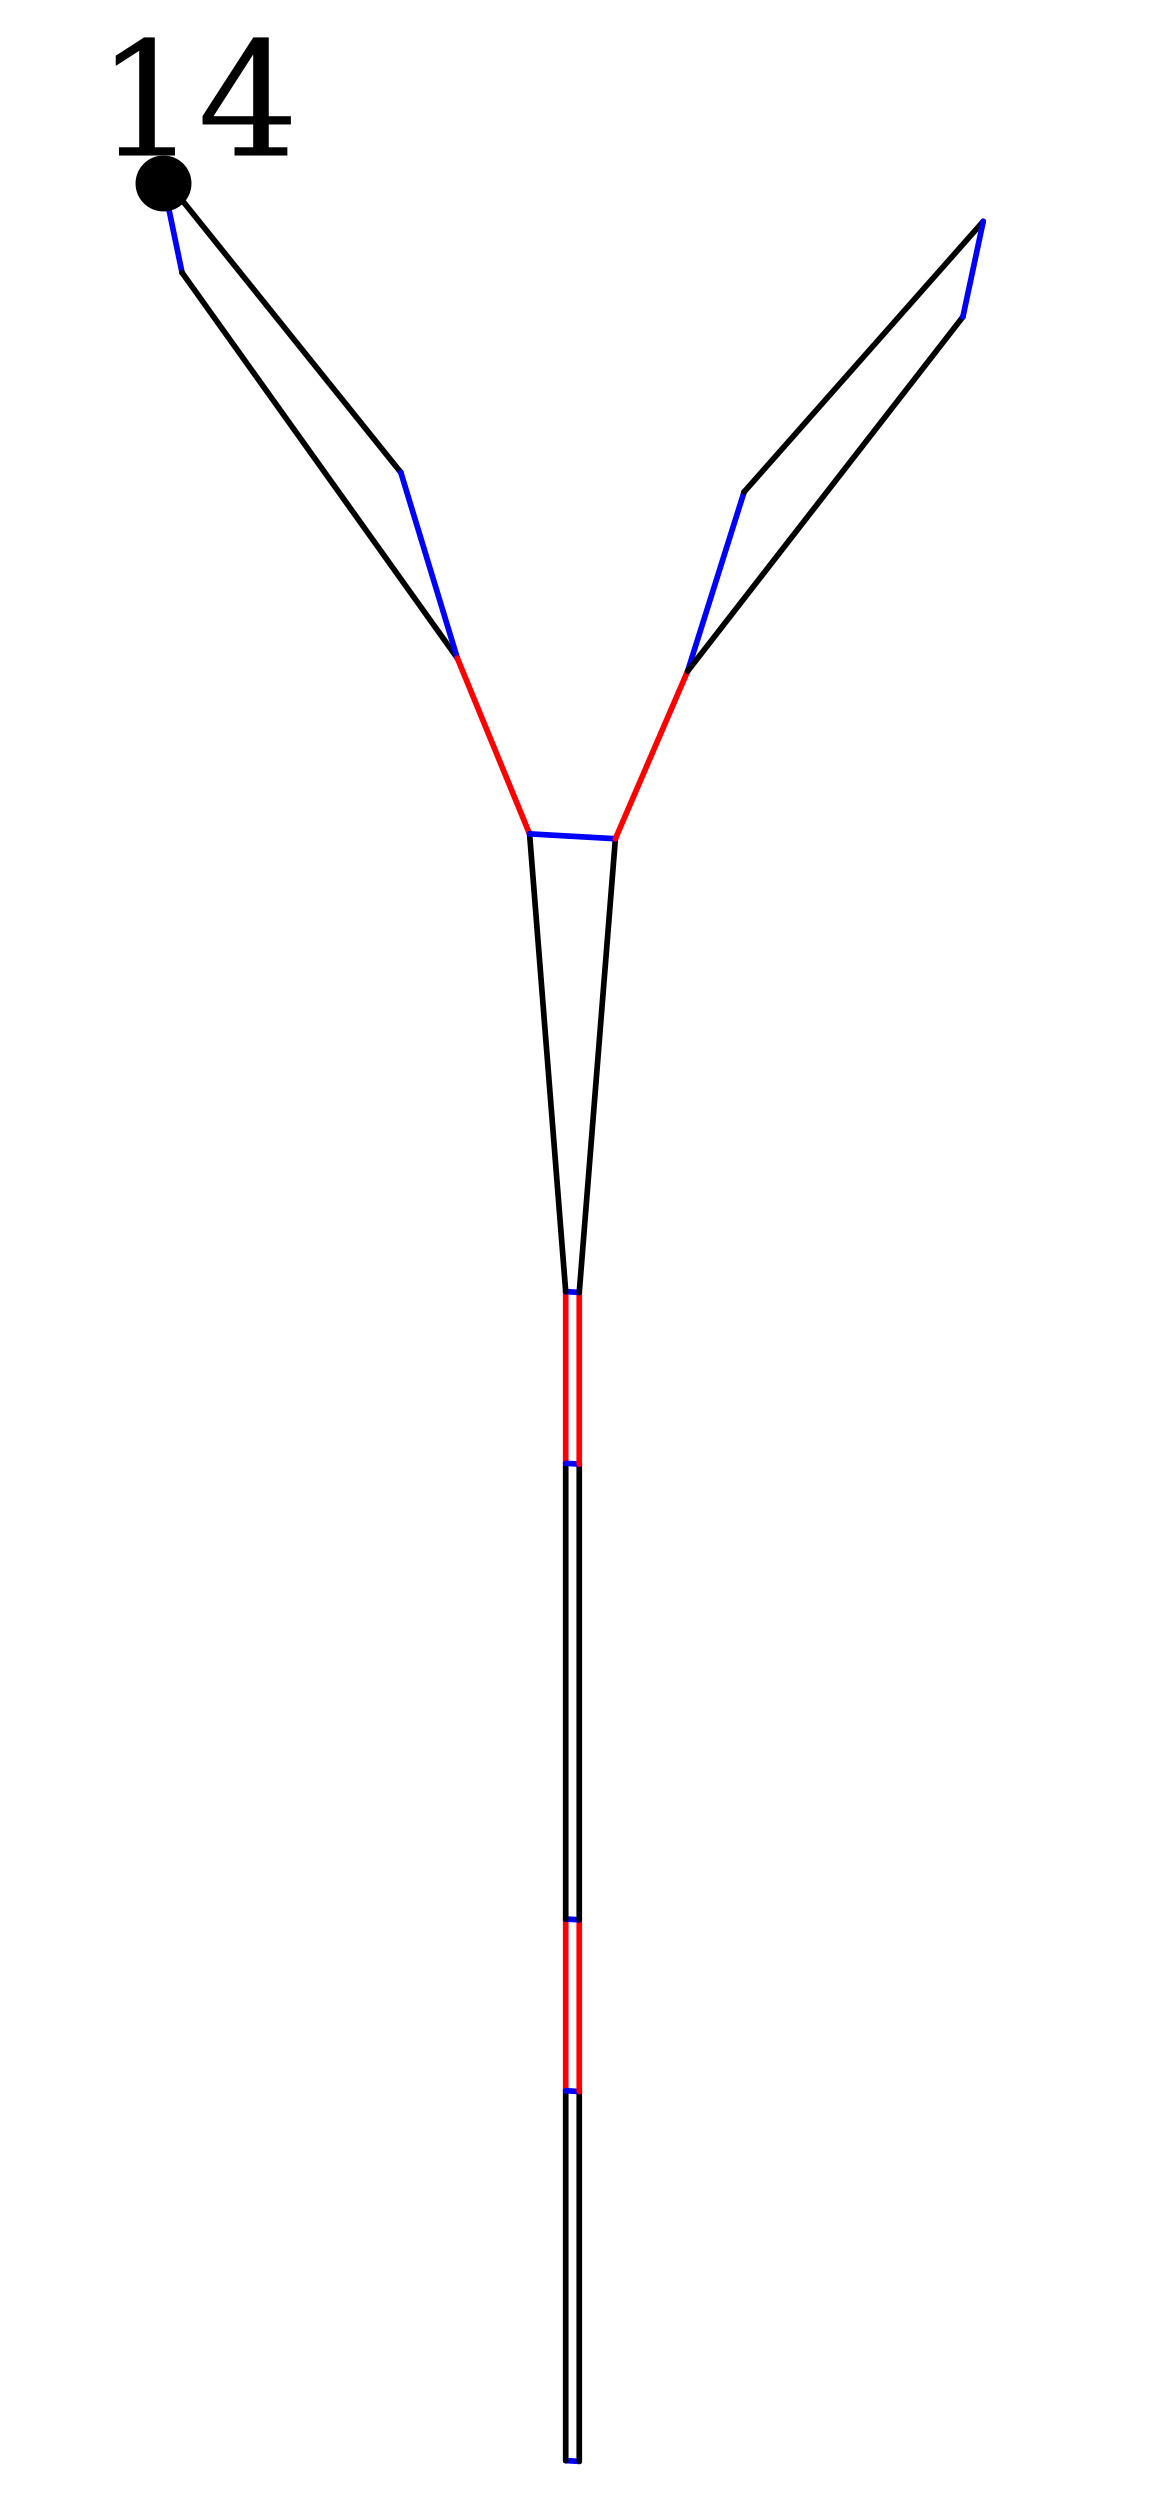
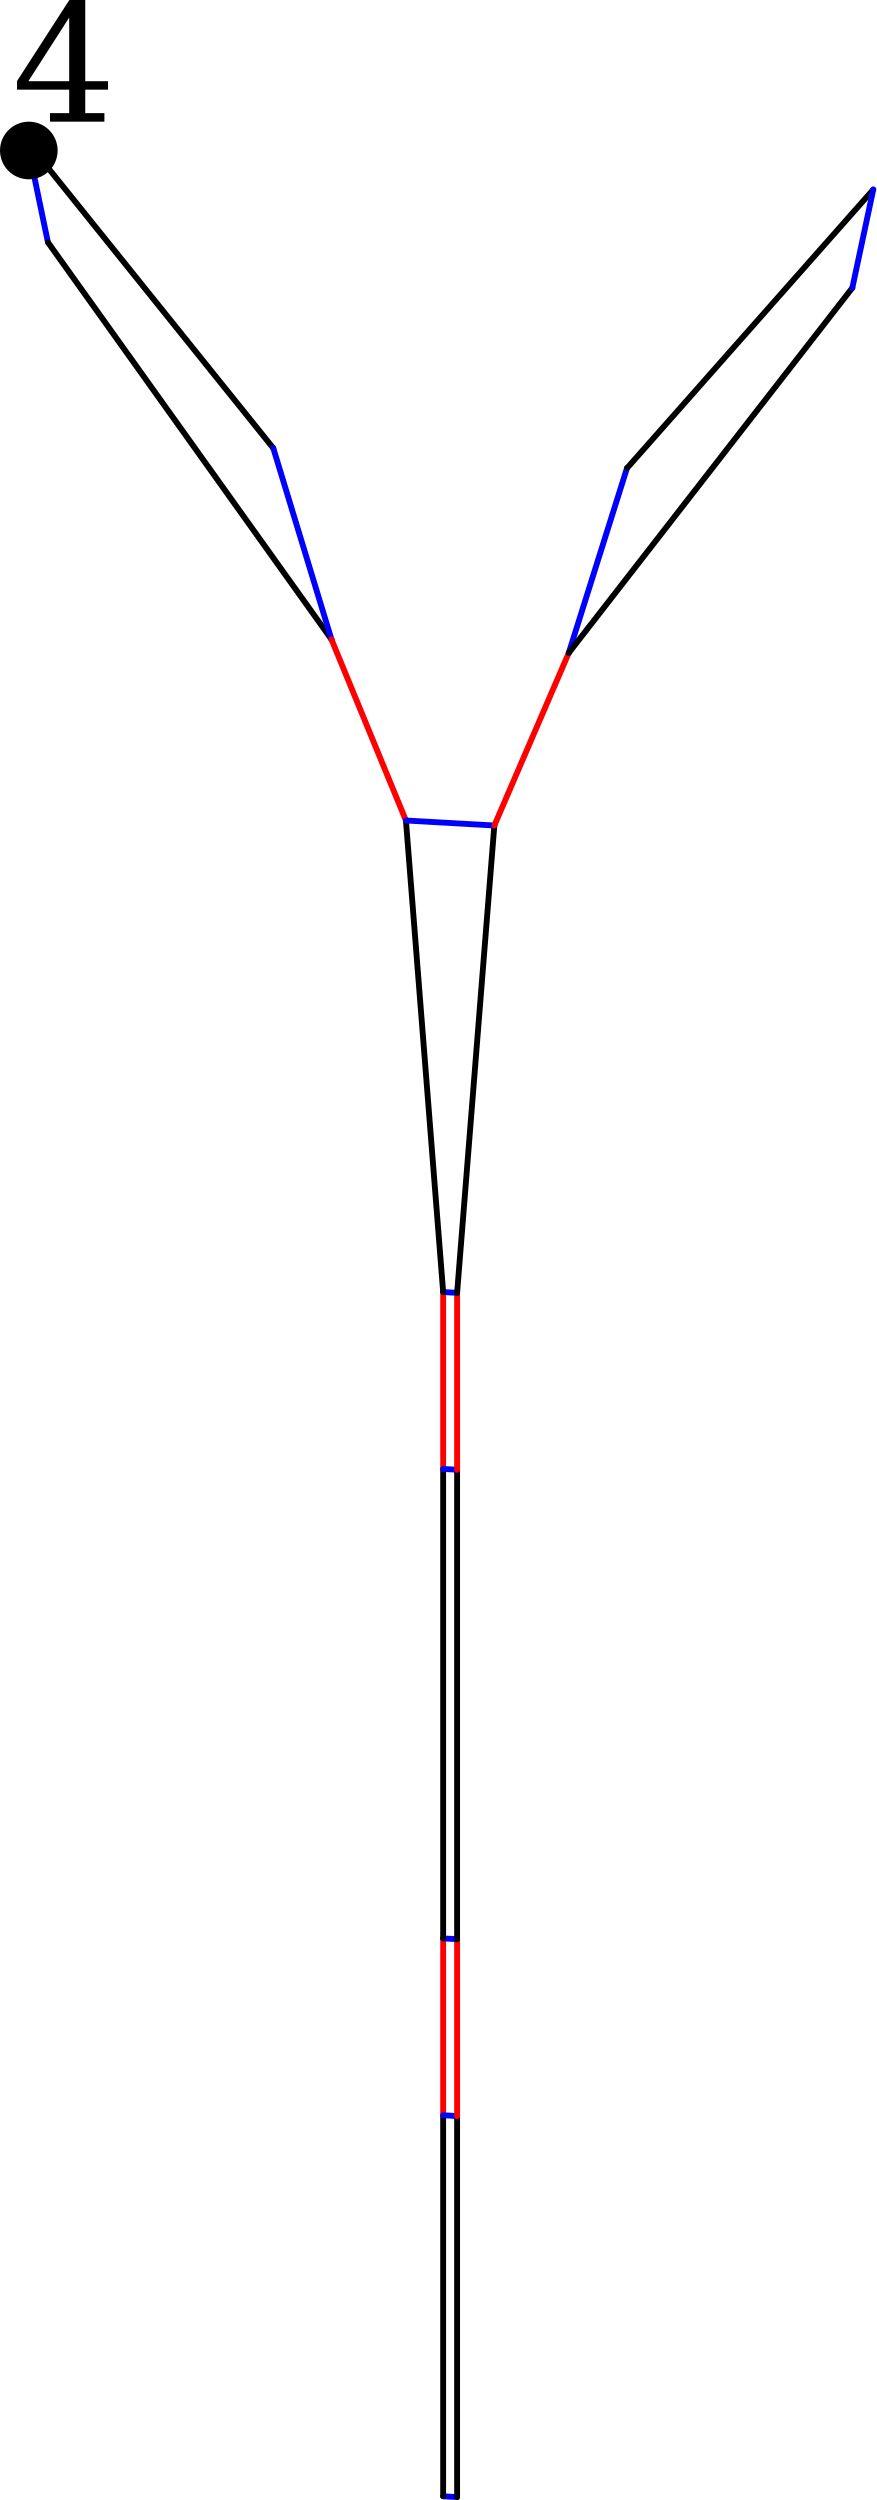
- <svg xmlns="http://www.w3.org/2000/svg" width="271.698" height="586.306" version="1.1" id="svg1">
+ <svg xmlns="http://www.w3.org/2000/svg" width="199.472" height="569.139" version="1.1" id="svg1">
  <defs id="defs1" />
  <style id="style">
		.arc0 {
			fill:none;
			fill-rule:evenodd;
			stroke:black;
			stroke-width:4;
			stroke-linecap:round;
			stroke-linejoin:round;
			stroke-opacity:1;
		}
		.arc1 {
			fill:none;
			fill-rule:evenodd;
			stroke:red;
			stroke-width:4;
			stroke-linecap:round;
			stroke-linejoin:round;
			stroke-opacity:1;
		}
		.arc2 {
			fill:none;
			fill-rule:evenodd;
			stroke:blue;
			stroke-width:4;
			stroke-linecap:round;
			stroke-linejoin:round;
			stroke-opacity:1;
		}
		.arc3 {
			fill:none;
			fill-rule:evenodd;
			stroke:green;
			stroke-width:4;
			stroke-linecap:round;
			stroke-linejoin:round;
			stroke-opacity:1;
		}
		.topological-dart {
			fill:#000000;
			stroke:#000000;
			stroke-width:0;
			stroke-linecap:round;
			stroke-linejoin:round;
			stroke-dasharray:none;
			paint-order:markers fill stroke;
		}
	</style>
-   <polygon points="643.078,336.715 587.004,266.935 " id="face_13_13_15" style="fill:#c0c0c0;stroke:none" opacity="1" transform="translate(-549.0744,-225.9168)" />
-   <line class="arc2" id="link15_@2_14" x1="37.929" y1="41.018" x2="42.696" y2="63.939" style="stroke-width:1.333;stroke-dasharray:none" />
-   <line class="arc0" id="link15_@0_13" x1="37.929" y1="41.018" x2="94.003" y2="110.798" style="stroke-width:1.333;stroke-dasharray:none" />
-   <polygon points="681.745,716.239 681.745,802.979 681.745,802.979 681.745,716.239 681.745,675.971 681.745,569.098 681.745,528.83 673.27,421.476 656.32,380.249 591.771,289.856 656.32,380.249 673.27,421.476 681.745,528.83 681.745,569.098 681.745,675.971 " id="face_12_11_10_7_6_3_2_2_3_6_7_10_11_12_14" style="fill:#c0c0c0;stroke:none" opacity="1" transform="translate(-549.0744,-225.9168)" />
-   <line class="arc0" id="link14_@0_12" x1="42.696" y1="63.939" x2="107.246" y2="154.332" style="stroke-width:1.333;stroke-dasharray:none" />
-   <line class="arc2" id="link2_@2_0" x1="132.671" y1="577.062" x2="135.849" y2="577.242" style="stroke-width:1.333;stroke-dasharray:none" />
-   <line class="arc0" id="link2_@0_3" x1="132.671" y1="577.062" x2="132.671" y2="490.322" style="stroke-width:1.333;stroke-dasharray:none" />
-   <polygon points="710.349,383.307 774.898,300.221 774.898,300.221 710.349,383.307 693.398,422.615 684.923,529.01 684.923,569.277 684.923,676.151 684.923,716.419 684.923,803.159 684.923,716.419 684.923,676.151 684.923,569.277 684.923,529.01 693.398,422.615 " id="face_1_4_5_8_9_16_18_18_16_9_8_5_4_1_0" style="fill:#c0c0c0;stroke:none" opacity="1" transform="translate(-549.0744,-225.9168)" />
-   <line class="arc0" id="link0_@0_1" x1="135.849" y1="577.242" x2="135.849" y2="490.502" style="stroke-width:1.333;stroke-dasharray:none" />
-   <line class="arc1" id="link3_@1_6" x1="132.671" y1="490.322" x2="132.671" y2="450.055" style="stroke-width:1.333;stroke-dasharray:none" />
-   <line class="arc2" id="link3_@2_1" x1="132.671" y1="490.322" x2="135.849" y2="490.502" style="stroke-width:1.333;stroke-dasharray:none" />
-   <line class="arc1" id="link1_@1_4" x1="135.849" y1="490.502" x2="135.849" y2="450.234" style="stroke-width:1.333;stroke-dasharray:none" />
-   <line class="arc2" id="link6_@2_4" x1="132.671" y1="450.055" x2="135.849" y2="450.234" style="stroke-width:1.333;stroke-dasharray:none" />
-   <line class="arc0" id="link6_@0_7" x1="132.671" y1="450.055" x2="132.671" y2="343.181" style="stroke-width:1.333;stroke-dasharray:none" />
-   <line class="arc0" id="link4_@0_5" x1="135.849" y1="450.234" x2="135.849" y2="343.361" style="stroke-width:1.333;stroke-dasharray:none" />
-   <line class="arc2" id="link13_@2_12" x1="94.003" y1="110.798" x2="107.246" y2="154.332" style="stroke-width:1.333;stroke-dasharray:none" />
-   <line class="arc1" id="link7_@1_10" x1="132.671" y1="343.181" x2="132.671" y2="302.913" style="stroke-width:1.333;stroke-dasharray:none" />
-   <line class="arc2" id="link7_@2_5" x1="132.671" y1="343.181" x2="135.849" y2="343.361" style="stroke-width:1.333;stroke-dasharray:none" />
-   <line class="arc1" id="link12_@1_11" x1="107.246" y1="154.332" x2="124.196" y2="195.559" style="stroke-width:1.333;stroke-dasharray:none" />
-   <line class="arc1" id="link5_@1_8" x1="135.849" y1="343.361" x2="135.849" y2="303.093" style="stroke-width:1.333;stroke-dasharray:none" />
-   <line class="arc2" id="link10_@2_8" x1="132.671" y1="302.913" x2="135.849" y2="303.093" style="stroke-width:1.333;stroke-dasharray:none" />
-   <line class="arc0" id="link10_@0_11" x1="132.671" y1="302.913" x2="124.196" y2="195.559" style="stroke-width:1.333;stroke-dasharray:none" />
-   <line class="arc0" id="link8_@0_9" x1="135.849" y1="303.093" x2="144.324" y2="196.699" style="stroke-width:1.333;stroke-dasharray:none" />
-   <line class="arc2" id="link11_@2_9" x1="124.196" y1="195.559" x2="144.324" y2="196.699" style="stroke-width:1.333;stroke-dasharray:none" />
-   <line class="arc1" id="link9_@1_16" x1="144.324" y1="196.699" x2="161.274" y2="157.39" style="stroke-width:1.333;stroke-dasharray:none" />
-   <line class="arc2" id="link16_@2_17" x1="161.274" y1="157.39" x2="174.517" y2="115.355" style="stroke-width:1.333;stroke-dasharray:none" />
-   <line class="arc0" id="link16_@0_18" x1="161.274" y1="157.39" x2="225.823" y2="74.304" style="stroke-width:1.333;stroke-dasharray:none" />
-   <polygon points="779.665,277.84 723.591,341.272 " id="face_19_19_17" style="fill:#c0c0c0;stroke:none" opacity="1" transform="translate(-549.0744,-225.9168)" />
-   <line class="arc0" id="link17_@0_19" x1="174.517" y1="115.355" x2="230.59" y2="51.923" style="stroke-width:1.333;stroke-dasharray:none" />
-   <line class="arc2" id="link18_@2_19" x1="225.823" y1="74.304" x2="230.59" y2="51.923" style="stroke-width:1.333;stroke-dasharray:none" />
-   <circle style="fill:#000000;fill-opacity:1;stroke-width:1.333;stroke-linecap:round;stroke-dasharray:none" id="path1" cx="38.346" cy="43.031" r="6.56" />
-   <text xml:space="preserve" style="font-size:37.333px;font-family:'DejaVu Math TeX Gyre';-inkscape-font-specification:'DejaVu Math TeX Gyre';text-align:center;writing-mode:lr-tb;direction:ltr;text-anchor:middle;fill:#000000;fill-opacity:1;stroke-width:1.333;stroke-linecap:round;stroke-dasharray:none" x="64.095" y="36.471" id="text1">
-     <tspan id="tspan1" x="64.095" y="36.471">14</tspan>
-   </text>
+   <g id="g1" transform="translate(-31.78519,-8.769561)">
+     <polygon points="643.078,336.715 587.004,266.935 " id="face_13_13_15" style="fill:#c0c0c0;stroke:none" opacity="1" transform="translate(-549.0744,-225.9168)" />
+     <line class="arc2" id="link15_@2_14" x1="37.929" y1="41.018" x2="42.696" y2="63.939" style="stroke-width:1.333;stroke-dasharray:none" />
+     <line class="arc0" id="link15_@0_13" x1="37.929" y1="41.018" x2="94.003" y2="110.798" style="stroke-width:1.333;stroke-dasharray:none" />
+     <polygon points="681.745,675.971 681.745,569.098 681.745,528.83 673.27,421.476 656.32,380.249 591.771,289.856 656.32,380.249 673.27,421.476 681.745,528.83 681.745,569.098 681.745,675.971 681.745,716.239 681.745,802.979 681.745,716.239 " id="face_12_11_10_7_6_3_2_2_3_6_7_10_11_12_14" style="fill:#c0c0c0;stroke:none" opacity="1" transform="translate(-549.0744,-225.9168)" />
+     <line class="arc0" id="link14_@0_12" x1="42.696" y1="63.939" x2="107.246" y2="154.332" style="stroke-width:1.333;stroke-dasharray:none" />
+     <line class="arc2" id="link2_@2_0" x1="132.671" y1="577.062" x2="135.849" y2="577.242" style="stroke-width:1.333;stroke-dasharray:none" />
+     <line class="arc0" id="link2_@0_3" x1="132.671" y1="577.062" x2="132.671" y2="490.322" style="stroke-width:1.333;stroke-dasharray:none" />
+     <polygon points="693.398,422.615 684.923,529.01 684.923,569.277 684.923,676.151 684.923,716.419 684.923,803.159 684.923,716.419 684.923,676.151 684.923,569.277 684.923,529.01 693.398,422.615 710.349,383.307 774.898,300.221 710.349,383.307 " id="face_1_4_5_8_9_16_18_18_16_9_8_5_4_1_0" style="fill:#c0c0c0;stroke:none" opacity="1" transform="translate(-549.0744,-225.9168)" />
+     <line class="arc0" id="link0_@0_1" x1="135.849" y1="577.242" x2="135.849" y2="490.502" style="stroke-width:1.333;stroke-dasharray:none" />
+     <line class="arc1" id="link3_@1_6" x1="132.671" y1="490.322" x2="132.671" y2="450.055" style="stroke-width:1.333;stroke-dasharray:none" />
+     <line class="arc2" id="link3_@2_1" x1="132.671" y1="490.322" x2="135.849" y2="490.502" style="stroke-width:1.333;stroke-dasharray:none" />
+     <line class="arc1" id="link1_@1_4" x1="135.849" y1="490.502" x2="135.849" y2="450.234" style="stroke-width:1.333;stroke-dasharray:none" />
+     <line class="arc2" id="link6_@2_4" x1="132.671" y1="450.055" x2="135.849" y2="450.234" style="stroke-width:1.333;stroke-dasharray:none" />
+     <line class="arc0" id="link6_@0_7" x1="132.671" y1="450.055" x2="132.671" y2="343.181" style="stroke-width:1.333;stroke-dasharray:none" />
+     <line class="arc0" id="link4_@0_5" x1="135.849" y1="450.234" x2="135.849" y2="343.361" style="stroke-width:1.333;stroke-dasharray:none" />
+     <line class="arc2" id="link13_@2_12" x1="94.003" y1="110.798" x2="107.246" y2="154.332" style="stroke-width:1.333;stroke-dasharray:none" />
+     <line class="arc1" id="link7_@1_10" x1="132.671" y1="343.181" x2="132.671" y2="302.913" style="stroke-width:1.333;stroke-dasharray:none" />
+     <line class="arc2" id="link7_@2_5" x1="132.671" y1="343.181" x2="135.849" y2="343.361" style="stroke-width:1.333;stroke-dasharray:none" />
+     <line class="arc1" id="link12_@1_11" x1="107.246" y1="154.332" x2="124.196" y2="195.559" style="stroke-width:1.333;stroke-dasharray:none" />
+     <line class="arc1" id="link5_@1_8" x1="135.849" y1="343.361" x2="135.849" y2="303.093" style="stroke-width:1.333;stroke-dasharray:none" />
+     <line class="arc2" id="link10_@2_8" x1="132.671" y1="302.913" x2="135.849" y2="303.093" style="stroke-width:1.333;stroke-dasharray:none" />
+     <line class="arc0" id="link10_@0_11" x1="132.671" y1="302.913" x2="124.196" y2="195.559" style="stroke-width:1.333;stroke-dasharray:none" />
+     <line class="arc0" id="link8_@0_9" x1="135.849" y1="303.093" x2="144.324" y2="196.699" style="stroke-width:1.333;stroke-dasharray:none" />
+     <line class="arc2" id="link11_@2_9" x1="124.196" y1="195.559" x2="144.324" y2="196.699" style="stroke-width:1.333;stroke-dasharray:none" />
+     <line class="arc1" id="link9_@1_16" x1="144.324" y1="196.699" x2="161.274" y2="157.39" style="stroke-width:1.333;stroke-dasharray:none" />
+     <line class="arc2" id="link16_@2_17" x1="161.274" y1="157.39" x2="174.517" y2="115.355" style="stroke-width:1.333;stroke-dasharray:none" />
+     <line class="arc0" id="link16_@0_18" x1="161.274" y1="157.39" x2="225.823" y2="74.304" style="stroke-width:1.333;stroke-dasharray:none" />
+     <polygon points="779.665,277.84 723.591,341.272 " id="face_19_19_17" style="fill:#c0c0c0;stroke:none" opacity="1" transform="translate(-549.0744,-225.9168)" />
+     <line class="arc0" id="link17_@0_19" x1="174.517" y1="115.355" x2="230.59" y2="51.923" style="stroke-width:1.333;stroke-dasharray:none" />
+     <line class="arc2" id="link18_@2_19" x1="225.823" y1="74.304" x2="230.59" y2="51.923" style="stroke-width:1.333;stroke-dasharray:none" />
+     <circle style="fill:#000000;fill-opacity:1;stroke-width:1.333;stroke-linecap:round;stroke-dasharray:none" id="path1" cx="38.346" cy="43.031" r="6.56" />
+     <text xml:space="preserve" style="font-size:37.333px;font-family:'DejaVu Math TeX Gyre';-inkscape-font-specification:'DejaVu Math TeX Gyre';text-align:center;writing-mode:lr-tb;direction:ltr;text-anchor:middle;fill:#000000;fill-opacity:1;stroke-width:1.333;stroke-linecap:round;stroke-dasharray:none" x="64.095" y="36.471" id="text1">
+       <tspan id="tspan1" x="64.095" y="36.471">14</tspan>
+     </text>
+   </g>
</svg>
